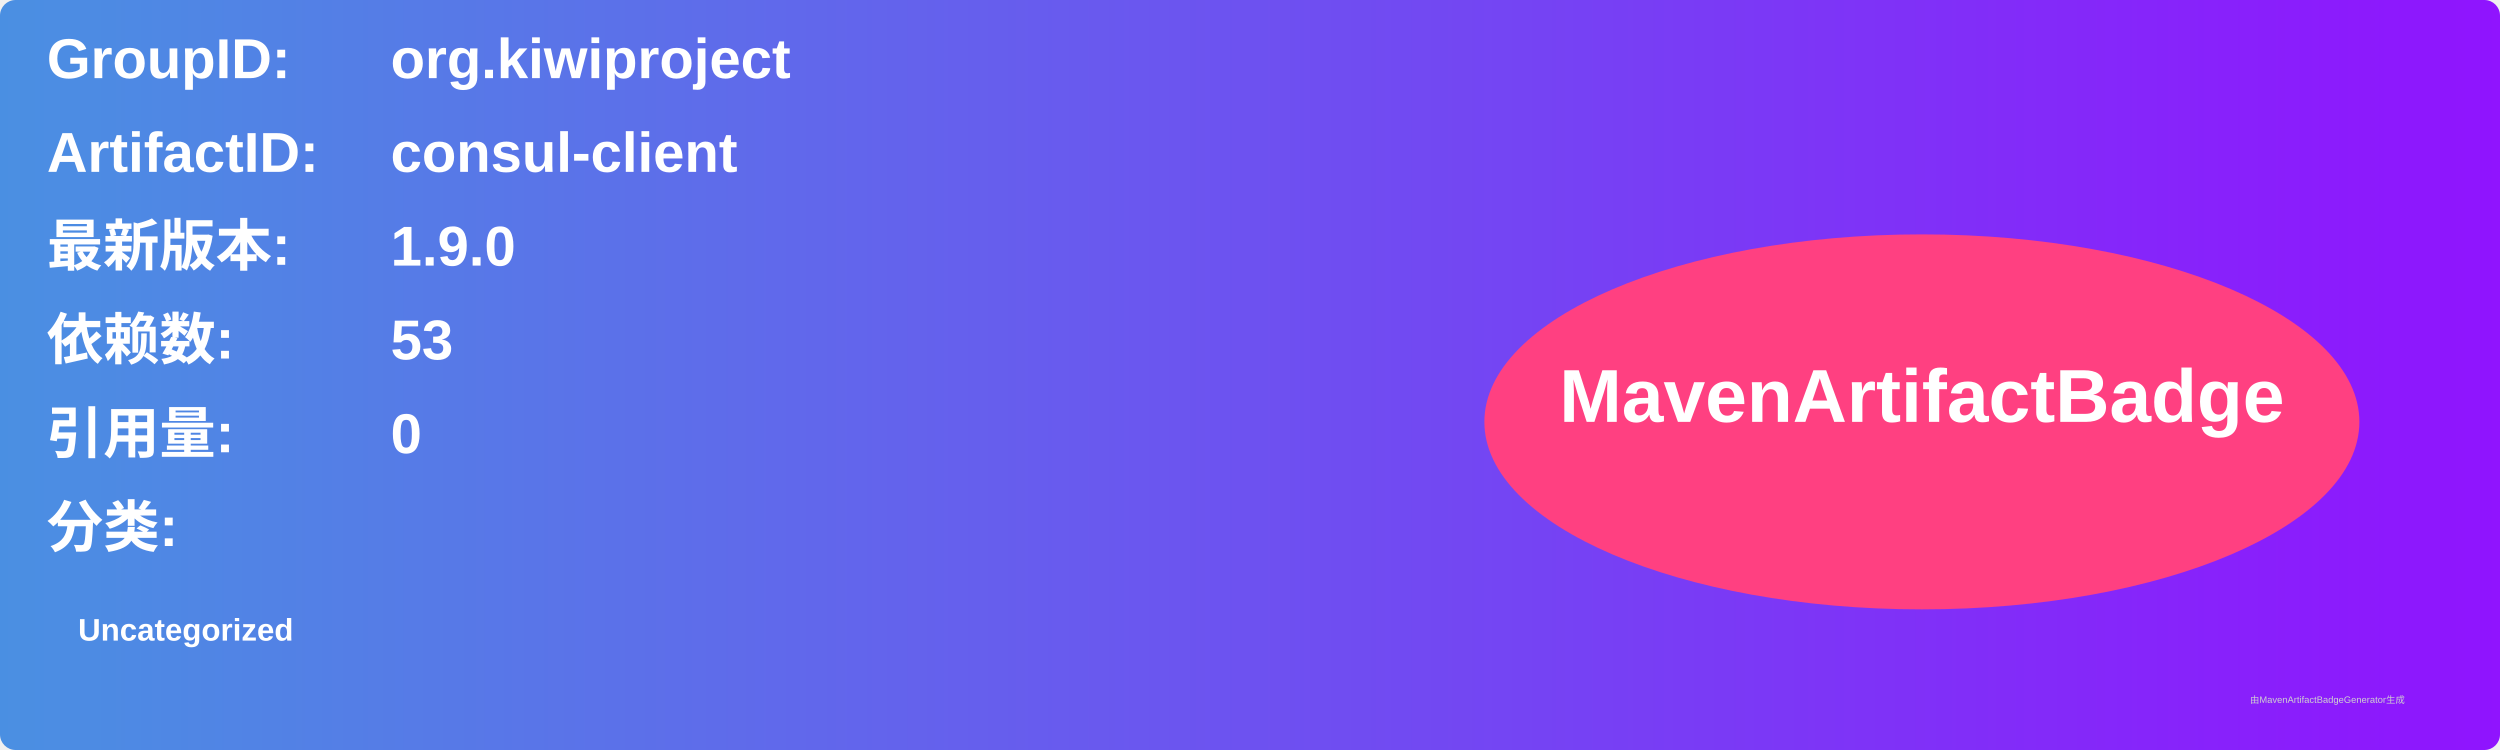
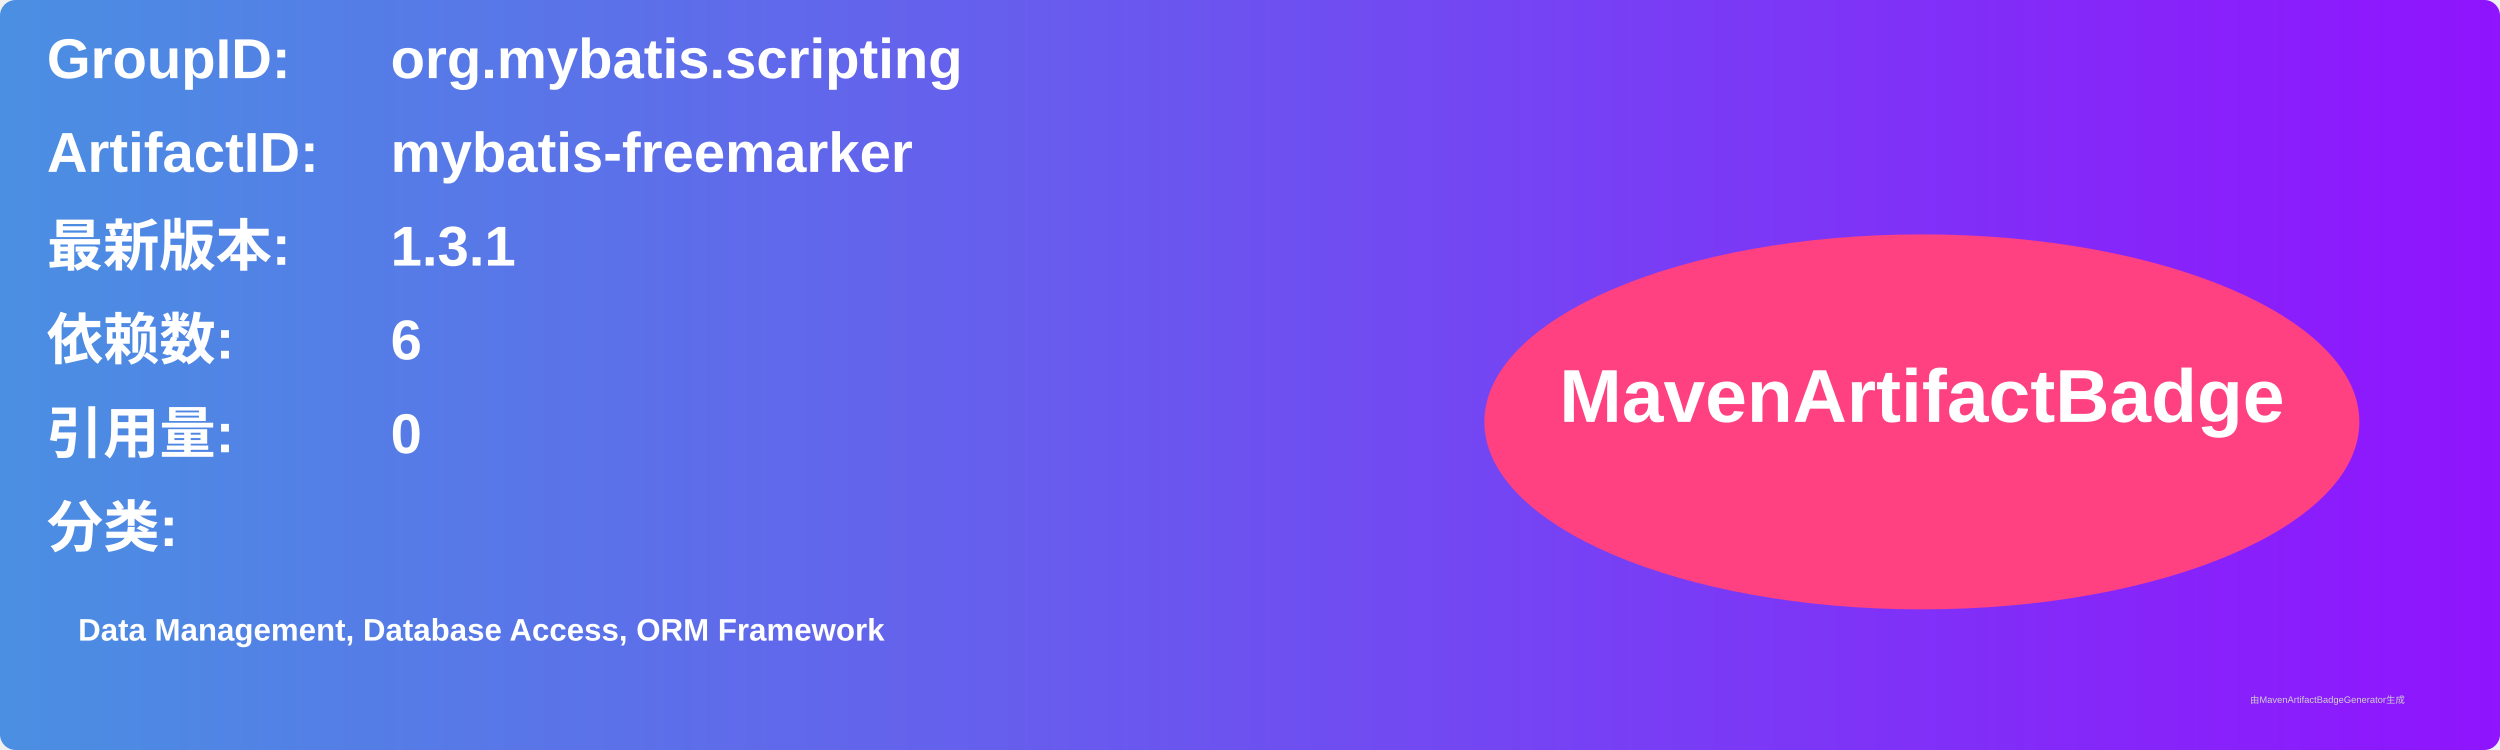
<svg xmlns="http://www.w3.org/2000/svg" width="800" height="240" viewBox="0 0 800 240">
  <linearGradient id="grad" x1="0%" y1="0%" x2="100%" y2="0%">
    <stop offset="0%" stop-color="#4a90e2" />
    <stop offset="100%" stop-color="#9013fe" />
  </linearGradient>
  <rect width="100%" height="100%" rx="5" ry="5" fill="url(#grad)" />
  <g transform="translate(15, 15)">
    <text x="0" y="10" font-family="Arial" font-size="18" fill="white" font-weight="bold" width="260">GroupID:</text>
-     <text x="110" y="10" font-family="Arial" font-size="18" fill="white" font-weight="bold" width="460">org.kiwiproject</text>
+     <text x="110" y="10" font-family="Arial" font-size="18" fill="white" font-weight="bold" width="460">org.mybatis.scripting</text>
    <text x="0" y="40" font-family="Arial" font-size="18" fill="white" font-weight="bold" width="260">ArtifactID:</text>
-     <text x="110" y="40" font-family="Arial" font-size="18" fill="white" font-weight="bold" width="460">consul-client</text>
+     <text x="110" y="40" font-family="Arial" font-size="18" fill="white" font-weight="bold" width="460">mybatis-freemarker</text>
    <text x="0" y="70" font-family="Arial" font-size="18" fill="white" font-weight="bold">最新版本:</text>
    <text x="110" y="70" font-family="Arial" font-size="18" fill="white" font-weight="bold">
-       <tspan font-weight="bold">1.9.0</tspan>
+       <tspan font-weight="bold">1.3.1</tspan>
    </text>
    <text x="0" y="100" font-family="Arial" font-size="18" fill="white" font-weight="bold">依赖数: </text>
    <text x="110" y="100" font-family="Arial" font-size="18" fill="white">
-       <tspan font-weight="bold">53</tspan>
+       <tspan font-weight="bold">6</tspan>
    </text>
    <text x="0" y="130" font-family="Arial" font-size="18" fill="white" font-weight="bold">引用量: </text>
    <text x="110" y="130" font-family="Arial" font-size="18" fill="white">
      <tspan font-weight="bold">0</tspan>
    </text>
    <text x="0" y="160" font-family="Arial" font-size="18" fill="white" font-weight="bold">分类:</text>
    <text x="10" y="190" font-family="Arial" font-size="10" fill="white">
-       <tspan font-weight="bold">Uncategorized</tspan>
+       <tspan font-weight="bold">Data Management, Database Access, ORM Framework</tspan>
    </text>
    <ellipse cx="600" cy="120" rx="140" ry="60" fill="#ff4081" />
    <text x="600" y="120" text-anchor="middle" font-family="Arial" font-size="24" fill="white" font-weight="bold">MavenArtifactBadge</text>
  </g>
  <text x="720" y="225" font-family="Arial" font-size="3" fill="#d0d0d0">由MavenArtifactBadgeGenerator生成</text>
</svg>
